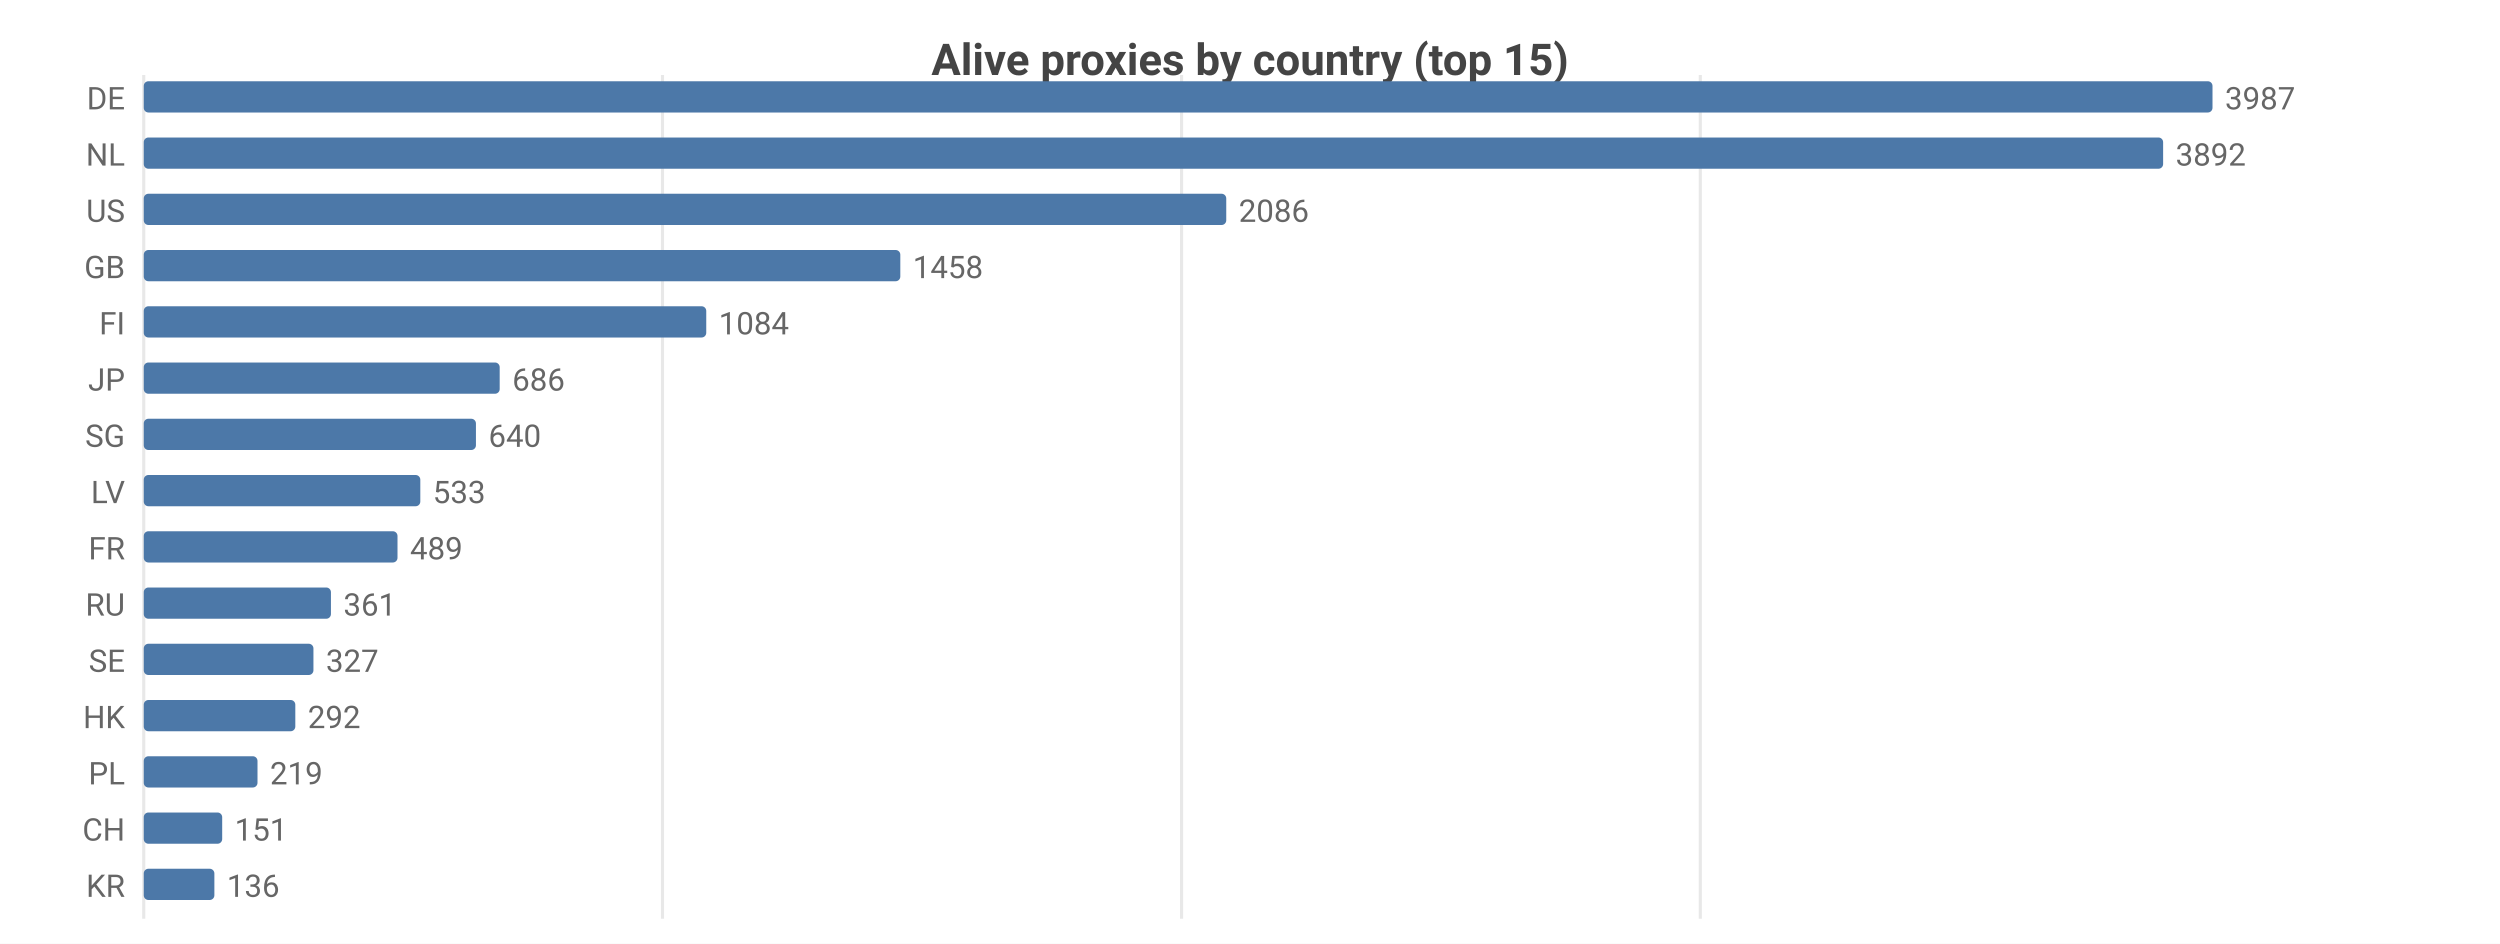
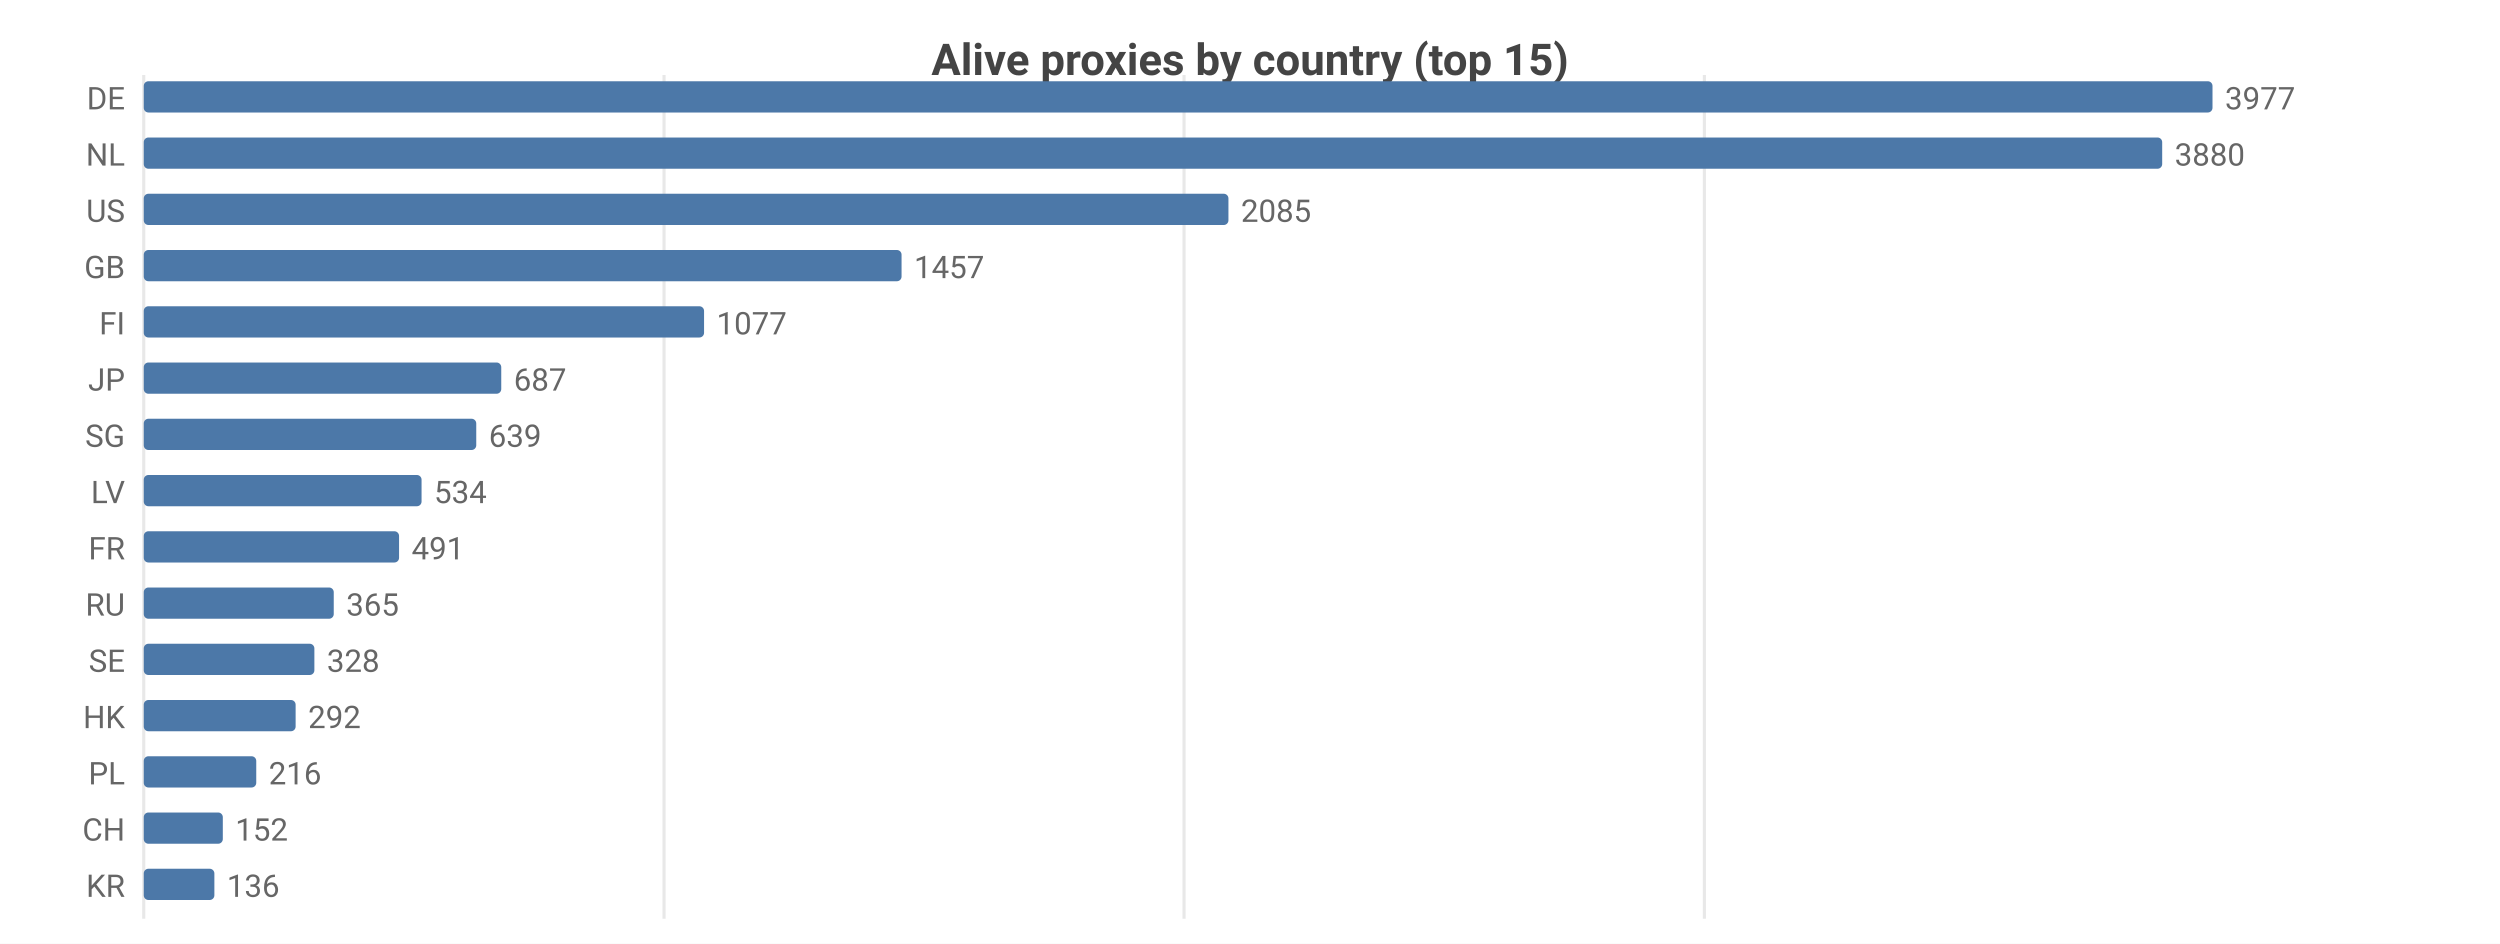
<svg xmlns="http://www.w3.org/2000/svg" width="800" height="302" viewBox="0 0 800 302">
  <rect width="800" height="302" fill="#ffffff" />
  <style>text{font-family:system-ui,-apple-system,'Segoe UI',Roboto,sans-serif}.g{stroke:#e8e8e8;stroke-width:1}.a{stroke:#999;stroke-width:1}.t{font-size:10px;fill:#666}.m{font-size:10px;text-anchor:middle;fill:#666}.e{font-size:10px;text-anchor:end;fill:#666}.l{font-size:11px;fill:#333}.tt{font-size:14px;font-weight:600;text-anchor:middle;fill:#444}.em{font-size:13px;text-anchor:middle;fill:#999}</style>
  <text class="tt" x="400.0" y="24">Alive proxies by country (top 15)</text>
  <line class="g" x1="46" y1="24" x2="46" y2="294" />
-   <line class="g" x1="212.0" y1="24" x2="212.0" y2="294" />
-   <line class="g" x1="378.1" y1="24" x2="378.1" y2="294" />
-   <line class="g" x1="544.1" y1="24" x2="544.1" y2="294" />
+   <line class="g" x1="212.5" y1="24" x2="212.5" y2="294" />
+   <line class="g" x1="378.9" y1="24" x2="378.9" y2="294" />
+   <line class="g" x1="545.4" y1="24" x2="545.4" y2="294" />
  <text class="e" x="40" y="35">DE</text>
  <rect x="46" y="26" width="662" height="10" fill="#4c78a8" rx="1.5" />
-   <text class="t" x="712" y="35">3987</text>
+   <text class="t" x="712" y="35">3977</text>
  <text class="e" x="40" y="53">NL</text>
-   <rect x="46" y="44" width="646.2" height="10" fill="#4c78a8" rx="1.5" />
-   <text class="t" x="696.2" y="53">3892</text>
+   <rect x="46" y="44" width="645.9" height="10" fill="#4c78a8" rx="1.5" />
+   <text class="t" x="695.9" y="53">3880</text>
  <text class="e" x="40" y="71">US</text>
-   <rect x="46" y="62" width="346.4" height="10" fill="#4c78a8" rx="1.5" />
-   <text class="t" x="396.4" y="71">2086</text>
+   <rect x="46" y="62" width="347.1" height="10" fill="#4c78a8" rx="1.5" />
+   <text class="t" x="397.1" y="71">2085</text>
  <text class="e" x="40" y="89">GB</text>
-   <rect x="46" y="80" width="242.1" height="10" fill="#4c78a8" rx="1.5" />
-   <text class="t" x="292.1" y="89">1458</text>
+   <rect x="46" y="80" width="242.5" height="10" fill="#4c78a8" rx="1.5" />
+   <text class="t" x="292.5" y="89">1457</text>
  <text class="e" x="40" y="107">FI</text>
-   <rect x="46" y="98" width="180.0" height="10" fill="#4c78a8" rx="1.5" />
-   <text class="t" x="230.0" y="107">1084</text>
+   <rect x="46" y="98" width="179.3" height="10" fill="#4c78a8" rx="1.5" />
+   <text class="t" x="229.3" y="107">1077</text>
  <text class="e" x="40" y="125">JP</text>
-   <rect x="46" y="116" width="113.9" height="10" fill="#4c78a8" rx="1.5" />
-   <text class="t" x="163.9" y="125">686</text>
+   <rect x="46" y="116" width="114.4" height="10" fill="#4c78a8" rx="1.5" />
+   <text class="t" x="164.4" y="125">687</text>
  <text class="e" x="40" y="143">SG</text>
-   <rect x="46" y="134" width="106.3" height="10" fill="#4c78a8" rx="1.5" />
-   <text class="t" x="156.3" y="143">640</text>
+   <rect x="46" y="134" width="106.4" height="10" fill="#4c78a8" rx="1.5" />
+   <text class="t" x="156.4" y="143">639</text>
  <text class="e" x="40" y="161">LV</text>
-   <rect x="46" y="152" width="88.5" height="10" fill="#4c78a8" rx="1.5" />
-   <text class="t" x="138.5" y="161">533</text>
+   <rect x="46" y="152" width="88.9" height="10" fill="#4c78a8" rx="1.5" />
+   <text class="t" x="138.9" y="161">534</text>
  <text class="e" x="40" y="179">FR</text>
-   <rect x="46" y="170" width="81.2" height="10" fill="#4c78a8" rx="1.5" />
-   <text class="t" x="131.2" y="179">489</text>
+   <rect x="46" y="170" width="81.7" height="10" fill="#4c78a8" rx="1.5" />
+   <text class="t" x="131.7" y="179">491</text>
  <text class="e" x="40" y="197">RU</text>
-   <rect x="46" y="188" width="59.9" height="10" fill="#4c78a8" rx="1.5" />
-   <text class="t" x="109.9" y="197">361</text>
+   <rect x="46" y="188" width="60.8" height="10" fill="#4c78a8" rx="1.5" />
+   <text class="t" x="110.8" y="197">365</text>
  <text class="e" x="40" y="215">SE</text>
-   <rect x="46" y="206" width="54.3" height="10" fill="#4c78a8" rx="1.5" />
-   <text class="t" x="104.3" y="215">327</text>
+   <rect x="46" y="206" width="54.6" height="10" fill="#4c78a8" rx="1.5" />
+   <text class="t" x="104.6" y="215">328</text>
  <text class="e" x="40" y="233">HK</text>
-   <rect x="46" y="224" width="48.5" height="10" fill="#4c78a8" rx="1.5" />
-   <text class="t" x="98.5" y="233">292</text>
+   <rect x="46" y="224" width="48.6" height="10" fill="#4c78a8" rx="1.5" />
+   <text class="t" x="98.6" y="233">292</text>
  <text class="e" x="40" y="251">PL</text>
-   <rect x="46" y="242" width="36.4" height="10" fill="#4c78a8" rx="1.5" />
-   <text class="t" x="86.4" y="251">219</text>
+   <rect x="46" y="242" width="36.0" height="10" fill="#4c78a8" rx="1.5" />
+   <text class="t" x="86.0" y="251">216</text>
  <text class="e" x="40" y="269">CH</text>
-   <rect x="46" y="260" width="25.1" height="10" fill="#4c78a8" rx="1.5" />
-   <text class="t" x="75.1" y="269">151</text>
+   <rect x="46" y="260" width="25.3" height="10" fill="#4c78a8" rx="1.5" />
+   <text class="t" x="75.3" y="269">152</text>
  <text class="e" x="40" y="287">KR</text>
  <rect x="46" y="278" width="22.6" height="10" fill="#4c78a8" rx="1.5" />
  <text class="t" x="72.6" y="287">136</text>
</svg>
